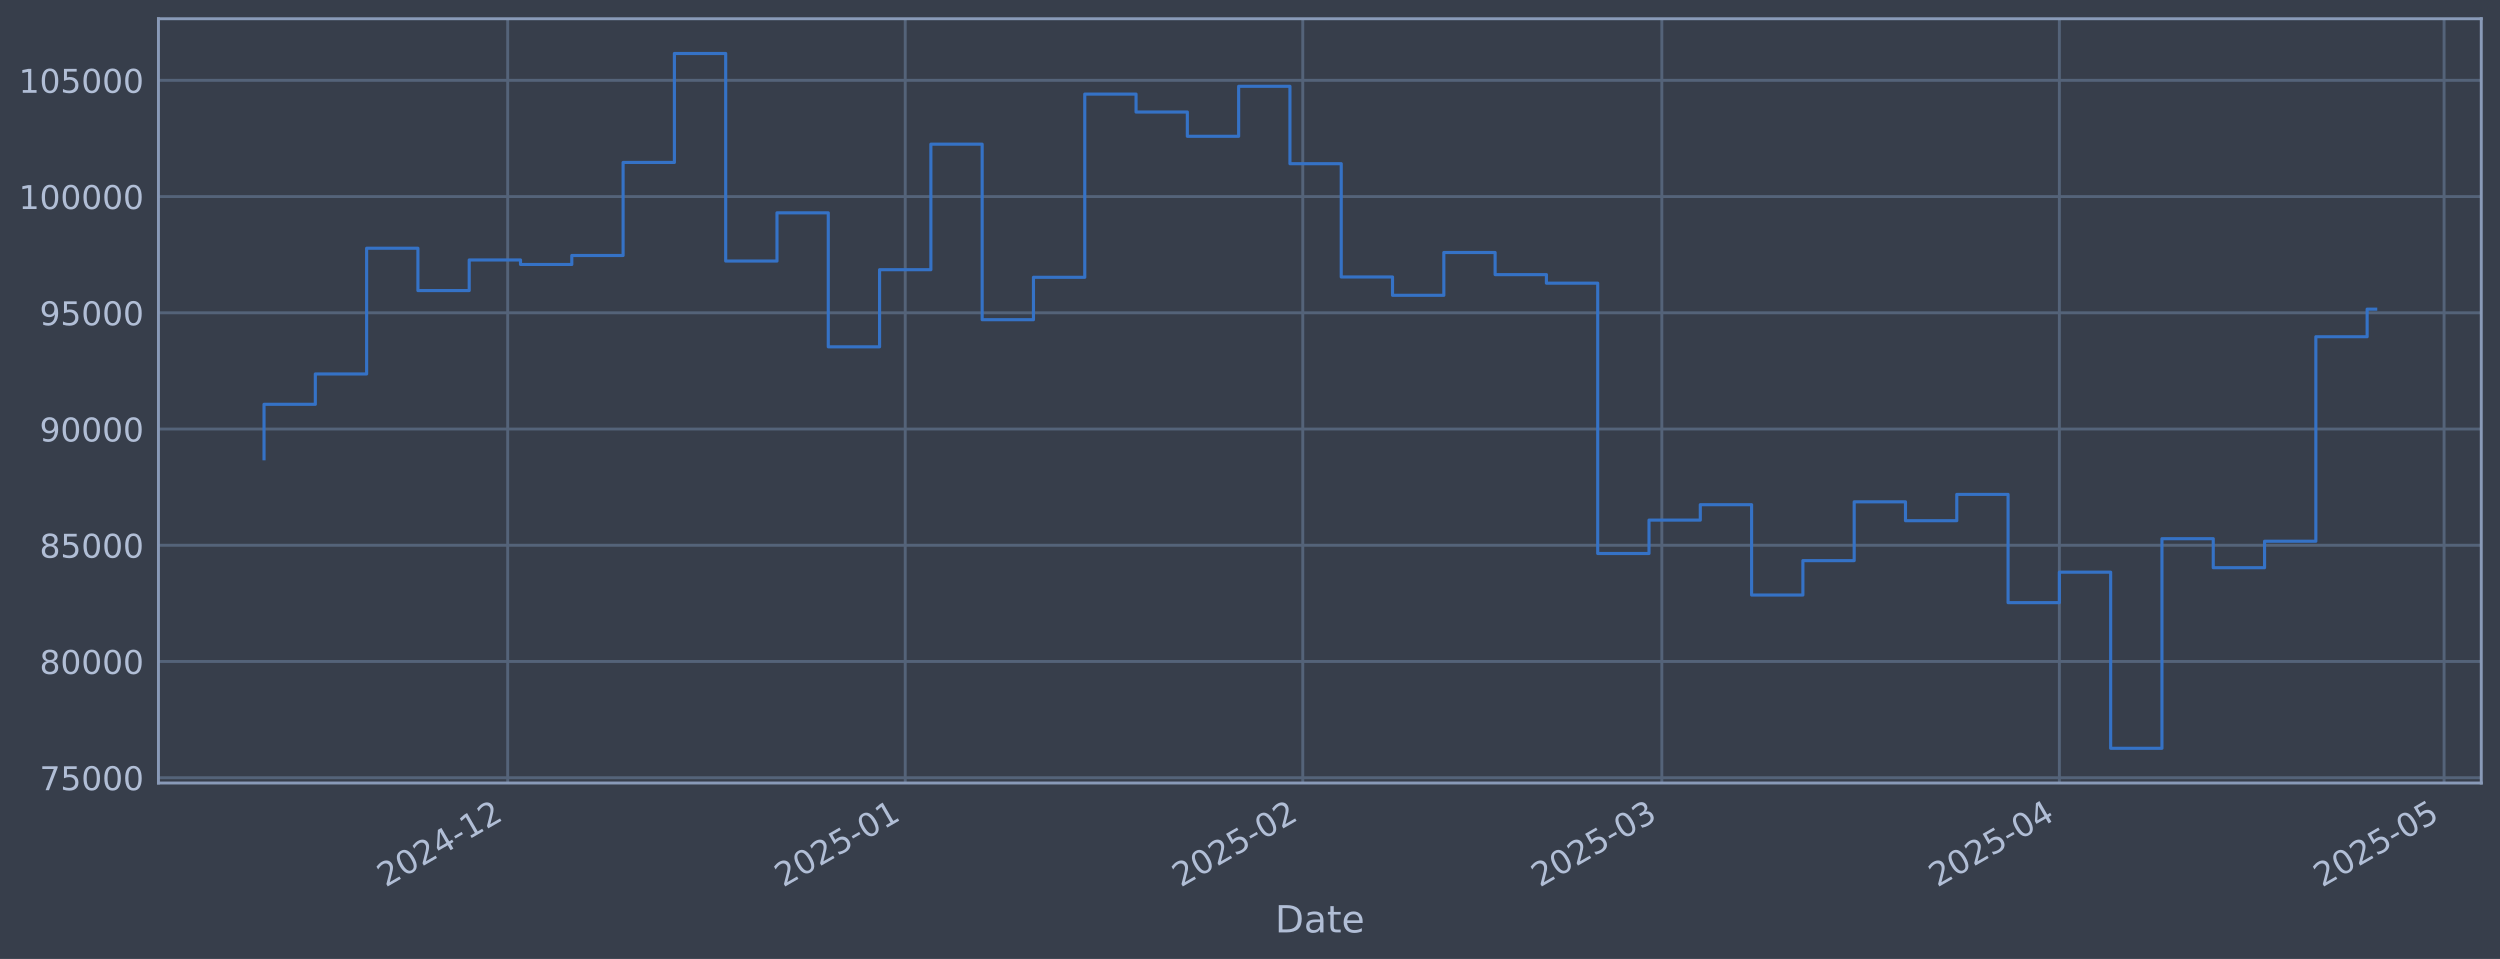
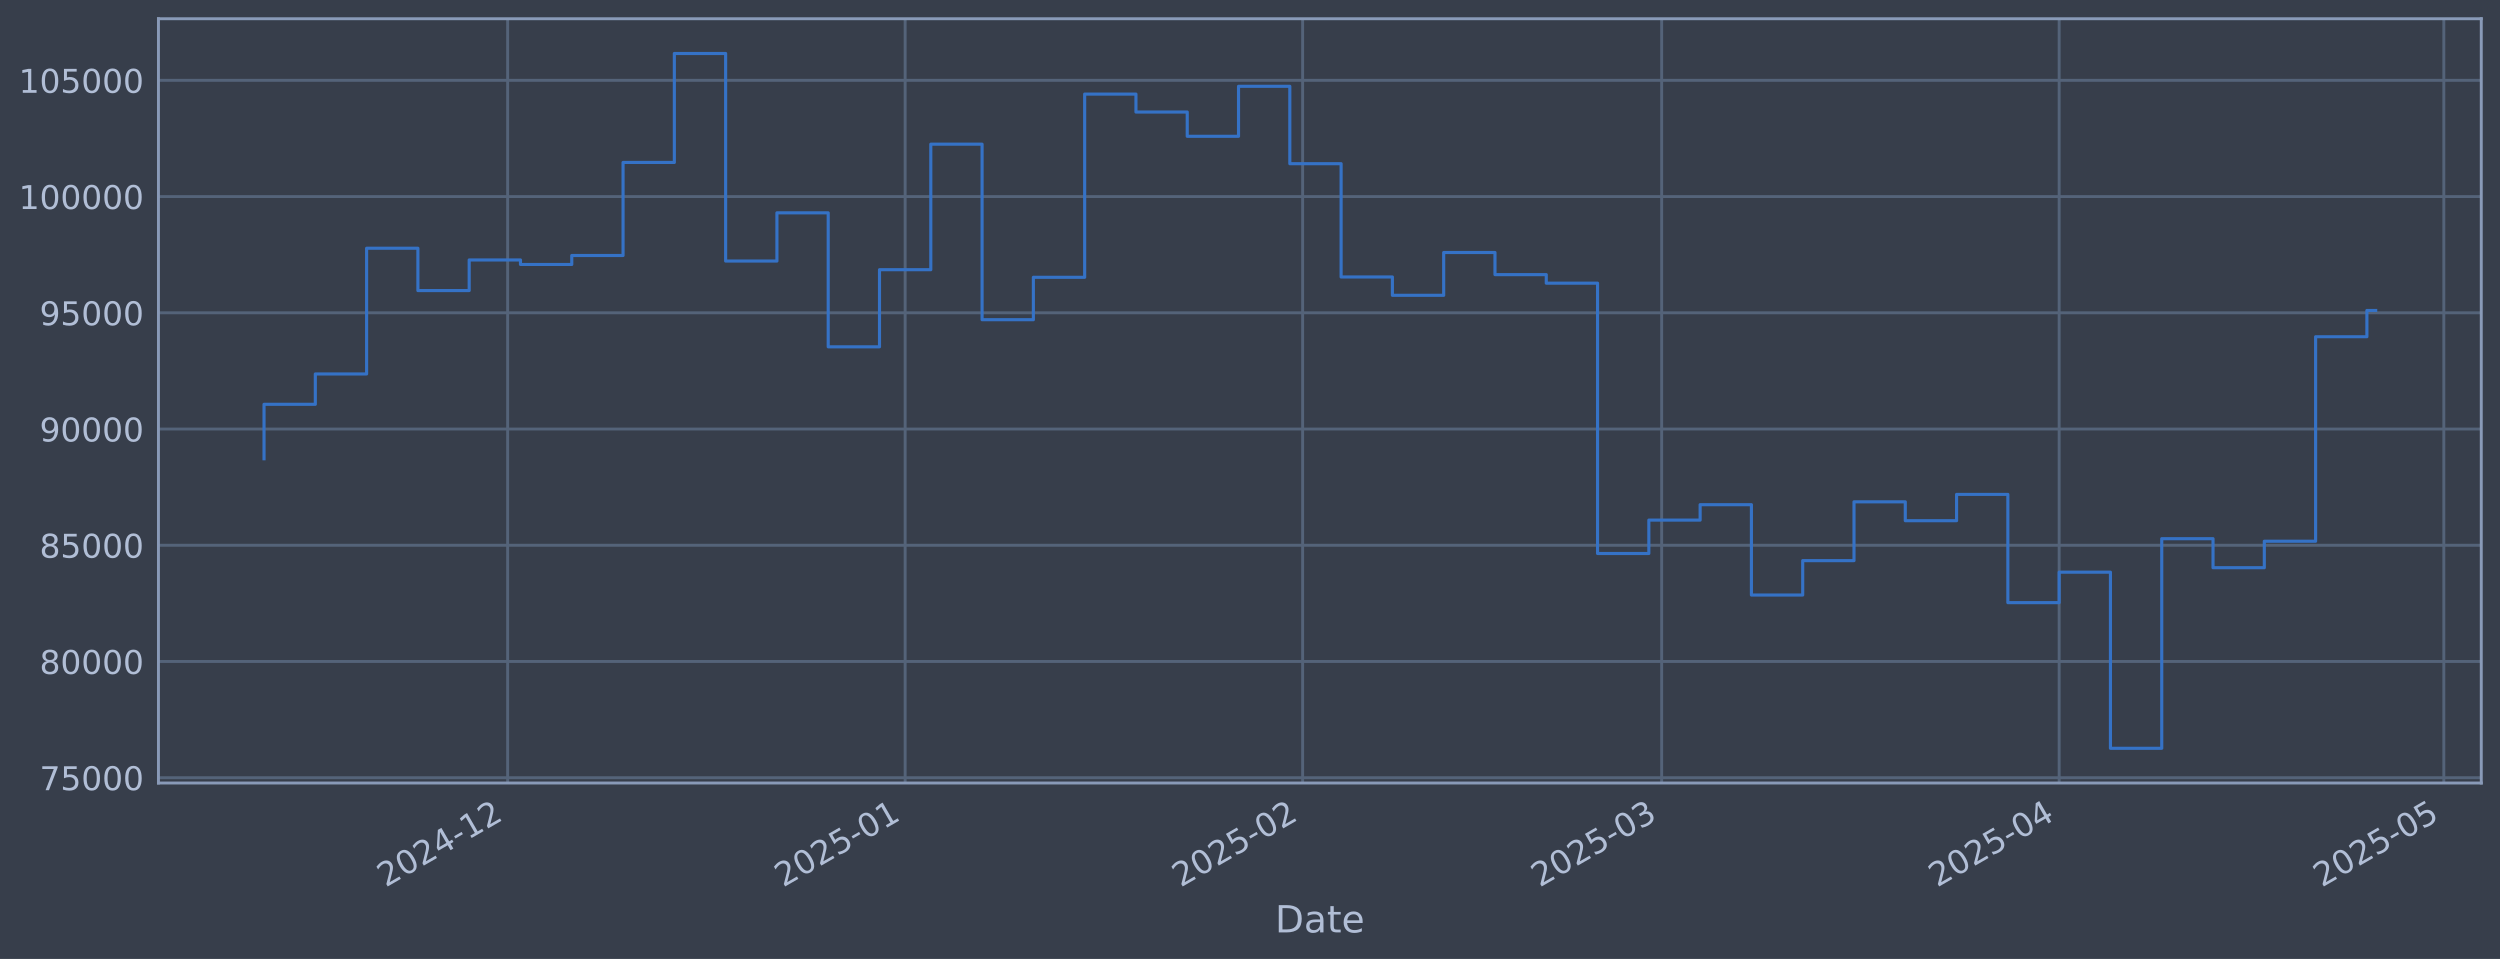
<svg xmlns="http://www.w3.org/2000/svg" xmlns:xlink="http://www.w3.org/1999/xlink" width="960.9pt" height="368.58pt" viewBox="0 0 960.9 368.58" version="1.1">
  <defs>
    <style type="text/css">*{stroke-linejoin: round; stroke-linecap: butt}</style>
  </defs>
  <g id="figure_1">
    <g id="patch_1">
      <path d="M 0 368.58  L 960.9 368.58  L 960.9 0  L 0 0  z " style="fill: #373e4b" />
    </g>
    <g id="axes_1">
      <g id="patch_2">
        <path d="M 60.901 300.96  L 953.701 300.96  L 953.701 7.2  L 60.901 7.2  z " style="fill: #373e4b" />
      </g>
      <g id="matplotlib.axis_1">
        <g id="xtick_1">
          <g id="line2d_1">
-             <path d="M 195.133 300.96  L 195.133 7.2  " clip-path="url(#p8b04c50d05)" style="fill: none; stroke: #546379; stroke-width: 1.12; stroke-linecap: square" />
+             <path d="M 195.122 300.96  L 195.122 7.2  " clip-path="url(#pf1b0833294)" style="fill: none; stroke: #546379; stroke-width: 1.12; stroke-linecap: square" />
          </g>
          <g id="line2d_2" />
          <g id="text_1">
-             <g style="fill: #b1bed6" transform="translate(148.2295 341.1745) rotate(-30) scale(0.126 -0.126)">
+             <g style="fill: #b1bed6" transform="translate(148.2184 341.1745) rotate(-30) scale(0.126 -0.126)">
              <defs>
                <path id="DejaVuSans-32" d="M 1228 531  L 3431 531  L 3431 0  L 469 0  L 469 531  Q 828 903 1448 1529  Q 2069 2156 2228 2338  Q 2531 2678 2651 2914  Q 2772 3150 2772 3378  Q 2772 3750 2511 3984  Q 2250 4219 1831 4219  Q 1534 4219 1204 4116  Q 875 4013 500 3803  L 500 4441  Q 881 4594 1212 4672  Q 1544 4750 1819 4750  Q 2544 4750 2975 4387  Q 3406 4025 3406 3419  Q 3406 3131 3298 2873  Q 3191 2616 2906 2266  Q 2828 2175 2409 1742  Q 1991 1309 1228 531  z " transform="scale(0.015625)" />
                <path id="DejaVuSans-30" d="M 2034 4250  Q 1547 4250 1301 3770  Q 1056 3291 1056 2328  Q 1056 1369 1301 889  Q 1547 409 2034 409  Q 2525 409 2770 889  Q 3016 1369 3016 2328  Q 3016 3291 2770 3770  Q 2525 4250 2034 4250  z M 2034 4750  Q 2819 4750 3233 4129  Q 3647 3509 3647 2328  Q 3647 1150 3233 529  Q 2819 -91 2034 -91  Q 1250 -91 836 529  Q 422 1150 422 2328  Q 422 3509 836 4129  Q 1250 4750 2034 4750  z " transform="scale(0.015625)" />
                <path id="DejaVuSans-34" d="M 2419 4116  L 825 1625  L 2419 1625  L 2419 4116  z M 2253 4666  L 3047 4666  L 3047 1625  L 3713 1625  L 3713 1100  L 3047 1100  L 3047 0  L 2419 0  L 2419 1100  L 313 1100  L 313 1709  L 2253 4666  z " transform="scale(0.015625)" />
                <path id="DejaVuSans-2d" d="M 313 2009  L 1997 2009  L 1997 1497  L 313 1497  L 313 2009  z " transform="scale(0.015625)" />
                <path id="DejaVuSans-31" d="M 794 531  L 1825 531  L 1825 4091  L 703 3866  L 703 4441  L 1819 4666  L 2450 4666  L 2450 531  L 3481 531  L 3481 0  L 794 0  L 794 531  z " transform="scale(0.015625)" />
              </defs>
              <use xlink:href="#DejaVuSans-32" />
              <use xlink:href="#DejaVuSans-30" transform="translate(63.62305 0)" />
              <use xlink:href="#DejaVuSans-32" transform="translate(127.2461 0)" />
              <use xlink:href="#DejaVuSans-34" transform="translate(190.8691 0)" />
              <use xlink:href="#DejaVuSans-2d" transform="translate(254.4922 0)" />
              <use xlink:href="#DejaVuSans-31" transform="translate(290.5762 0)" />
              <use xlink:href="#DejaVuSans-32" transform="translate(354.1992 0)" />
            </g>
          </g>
        </g>
        <g id="xtick_2">
          <g id="line2d_3">
-             <path d="M 347.931 300.96  L 347.931 7.2  " clip-path="url(#p8b04c50d05)" style="fill: none; stroke: #546379; stroke-width: 1.12; stroke-linecap: square" />
+             <path d="M 347.902 300.96  L 347.902 7.2  " clip-path="url(#pf1b0833294)" style="fill: none; stroke: #546379; stroke-width: 1.12; stroke-linecap: square" />
          </g>
          <g id="line2d_4" />
          <g id="text_2">
-             <g style="fill: #b1bed6" transform="translate(301.0277 341.1745) rotate(-30) scale(0.126 -0.126)">
+             <g style="fill: #b1bed6" transform="translate(300.9985 341.1745) rotate(-30) scale(0.126 -0.126)">
              <defs>
                <path id="DejaVuSans-35" d="M 691 4666  L 3169 4666  L 3169 4134  L 1269 4134  L 1269 2991  Q 1406 3038 1543 3061  Q 1681 3084 1819 3084  Q 2600 3084 3056 2656  Q 3513 2228 3513 1497  Q 3513 744 3044 326  Q 2575 -91 1722 -91  Q 1428 -91 1123 -41  Q 819 9 494 109  L 494 744  Q 775 591 1075 516  Q 1375 441 1709 441  Q 2250 441 2565 725  Q 2881 1009 2881 1497  Q 2881 1984 2565 2268  Q 2250 2553 1709 2553  Q 1456 2553 1204 2497  Q 953 2441 691 2322  L 691 4666  z " transform="scale(0.015625)" />
              </defs>
              <use xlink:href="#DejaVuSans-32" />
              <use xlink:href="#DejaVuSans-30" transform="translate(63.62305 0)" />
              <use xlink:href="#DejaVuSans-32" transform="translate(127.2461 0)" />
              <use xlink:href="#DejaVuSans-35" transform="translate(190.8691 0)" />
              <use xlink:href="#DejaVuSans-2d" transform="translate(254.4922 0)" />
              <use xlink:href="#DejaVuSans-30" transform="translate(290.5762 0)" />
              <use xlink:href="#DejaVuSans-31" transform="translate(354.1992 0)" />
            </g>
          </g>
        </g>
        <g id="xtick_3">
          <g id="line2d_5">
-             <path d="M 500.729 300.96  L 500.729 7.2  " clip-path="url(#p8b04c50d05)" style="fill: none; stroke: #546379; stroke-width: 1.12; stroke-linecap: square" />
+             <path d="M 500.682 300.96  L 500.682 7.2  " clip-path="url(#pf1b0833294)" style="fill: none; stroke: #546379; stroke-width: 1.12; stroke-linecap: square" />
          </g>
          <g id="line2d_6" />
          <g id="text_3">
-             <g style="fill: #b1bed6" transform="translate(453.8259 341.1745) rotate(-30) scale(0.126 -0.126)">
+             <g style="fill: #b1bed6" transform="translate(453.7786 341.1745) rotate(-30) scale(0.126 -0.126)">
              <use xlink:href="#DejaVuSans-32" />
              <use xlink:href="#DejaVuSans-30" transform="translate(63.62305 0)" />
              <use xlink:href="#DejaVuSans-32" transform="translate(127.2461 0)" />
              <use xlink:href="#DejaVuSans-35" transform="translate(190.8691 0)" />
              <use xlink:href="#DejaVuSans-2d" transform="translate(254.4922 0)" />
              <use xlink:href="#DejaVuSans-30" transform="translate(290.5762 0)" />
              <use xlink:href="#DejaVuSans-32" transform="translate(354.1992 0)" />
            </g>
          </g>
        </g>
        <g id="xtick_4">
          <g id="line2d_7">
-             <path d="M 638.74 300.96  L 638.74 7.2  " clip-path="url(#p8b04c50d05)" style="fill: none; stroke: #546379; stroke-width: 1.12; stroke-linecap: square" />
+             <path d="M 638.677 300.96  L 638.677 7.2  " clip-path="url(#pf1b0833294)" style="fill: none; stroke: #546379; stroke-width: 1.12; stroke-linecap: square" />
          </g>
          <g id="line2d_8" />
          <g id="text_4">
-             <g style="fill: #b1bed6" transform="translate(591.8371 341.1745) rotate(-30) scale(0.126 -0.126)">
+             <g style="fill: #b1bed6" transform="translate(591.7735 341.1745) rotate(-30) scale(0.126 -0.126)">
              <defs>
                <path id="DejaVuSans-33" d="M 2597 2516  Q 3050 2419 3304 2112  Q 3559 1806 3559 1356  Q 3559 666 3084 287  Q 2609 -91 1734 -91  Q 1441 -91 1130 -33  Q 819 25 488 141  L 488 750  Q 750 597 1062 519  Q 1375 441 1716 441  Q 2309 441 2620 675  Q 2931 909 2931 1356  Q 2931 1769 2642 2001  Q 2353 2234 1838 2234  L 1294 2234  L 1294 2753  L 1863 2753  Q 2328 2753 2575 2939  Q 2822 3125 2822 3475  Q 2822 3834 2567 4026  Q 2313 4219 1838 4219  Q 1578 4219 1281 4162  Q 984 4106 628 3988  L 628 4550  Q 988 4650 1302 4700  Q 1616 4750 1894 4750  Q 2613 4750 3031 4423  Q 3450 4097 3450 3541  Q 3450 3153 3228 2886  Q 3006 2619 2597 2516  z " transform="scale(0.015625)" />
              </defs>
              <use xlink:href="#DejaVuSans-32" />
              <use xlink:href="#DejaVuSans-30" transform="translate(63.62305 0)" />
              <use xlink:href="#DejaVuSans-32" transform="translate(127.2461 0)" />
              <use xlink:href="#DejaVuSans-35" transform="translate(190.8691 0)" />
              <use xlink:href="#DejaVuSans-2d" transform="translate(254.4922 0)" />
              <use xlink:href="#DejaVuSans-30" transform="translate(290.5762 0)" />
              <use xlink:href="#DejaVuSans-33" transform="translate(354.1992 0)" />
            </g>
          </g>
        </g>
        <g id="xtick_5">
          <g id="line2d_9">
-             <path d="M 791.539 300.96  L 791.539 7.2  " clip-path="url(#p8b04c50d05)" style="fill: none; stroke: #546379; stroke-width: 1.12; stroke-linecap: square" />
+             <path d="M 791.457 300.96  L 791.457 7.2  " clip-path="url(#pf1b0833294)" style="fill: none; stroke: #546379; stroke-width: 1.12; stroke-linecap: square" />
          </g>
          <g id="line2d_10" />
          <g id="text_5">
-             <g style="fill: #b1bed6" transform="translate(744.6353 341.1745) rotate(-30) scale(0.126 -0.126)">
+             <g style="fill: #b1bed6" transform="translate(744.5535 341.1745) rotate(-30) scale(0.126 -0.126)">
              <use xlink:href="#DejaVuSans-32" />
              <use xlink:href="#DejaVuSans-30" transform="translate(63.62305 0)" />
              <use xlink:href="#DejaVuSans-32" transform="translate(127.2461 0)" />
              <use xlink:href="#DejaVuSans-35" transform="translate(190.8691 0)" />
              <use xlink:href="#DejaVuSans-2d" transform="translate(254.4922 0)" />
              <use xlink:href="#DejaVuSans-30" transform="translate(290.5762 0)" />
              <use xlink:href="#DejaVuSans-34" transform="translate(354.1992 0)" />
            </g>
          </g>
        </g>
        <g id="xtick_6">
          <g id="line2d_11">
-             <path d="M 939.408 300.96  L 939.408 7.2  " clip-path="url(#p8b04c50d05)" style="fill: none; stroke: #546379; stroke-width: 1.12; stroke-linecap: square" />
+             <path d="M 939.308 300.96  L 939.308 7.2  " clip-path="url(#pf1b0833294)" style="fill: none; stroke: #546379; stroke-width: 1.12; stroke-linecap: square" />
          </g>
          <g id="line2d_12" />
          <g id="text_6">
-             <g style="fill: #b1bed6" transform="translate(892.5045 341.1745) rotate(-30) scale(0.126 -0.126)">
+             <g style="fill: #b1bed6" transform="translate(892.4052 341.1745) rotate(-30) scale(0.126 -0.126)">
              <use xlink:href="#DejaVuSans-32" />
              <use xlink:href="#DejaVuSans-30" transform="translate(63.62305 0)" />
              <use xlink:href="#DejaVuSans-32" transform="translate(127.2461 0)" />
              <use xlink:href="#DejaVuSans-35" transform="translate(190.8691 0)" />
              <use xlink:href="#DejaVuSans-2d" transform="translate(254.4922 0)" />
              <use xlink:href="#DejaVuSans-30" transform="translate(290.5762 0)" />
              <use xlink:href="#DejaVuSans-35" transform="translate(354.1992 0)" />
            </g>
          </g>
        </g>
        <g id="text_7">
          <g style="fill: #b1bed6" transform="translate(490.0914 358.3856) scale(0.144 -0.144)">
            <defs>
              <path id="DejaVuSans-44" d="M 1259 4147  L 1259 519  L 2022 519  Q 2988 519 3436 956  Q 3884 1394 3884 2338  Q 3884 3275 3436 3711  Q 2988 4147 2022 4147  L 1259 4147  z M 628 4666  L 1925 4666  Q 3281 4666 3915 4102  Q 4550 3538 4550 2338  Q 4550 1131 3912 565  Q 3275 0 1925 0  L 628 0  L 628 4666  z " transform="scale(0.015625)" />
              <path id="DejaVuSans-61" d="M 2194 1759  Q 1497 1759 1228 1600  Q 959 1441 959 1056  Q 959 750 1161 570  Q 1363 391 1709 391  Q 2188 391 2477 730  Q 2766 1069 2766 1631  L 2766 1759  L 2194 1759  z M 3341 1997  L 3341 0  L 2766 0  L 2766 531  Q 2569 213 2275 61  Q 1981 -91 1556 -91  Q 1019 -91 701 211  Q 384 513 384 1019  Q 384 1609 779 1909  Q 1175 2209 1959 2209  L 2766 2209  L 2766 2266  Q 2766 2663 2505 2880  Q 2244 3097 1772 3097  Q 1472 3097 1187 3025  Q 903 2953 641 2809  L 641 3341  Q 956 3463 1253 3523  Q 1550 3584 1831 3584  Q 2591 3584 2966 3190  Q 3341 2797 3341 1997  z " transform="scale(0.015625)" />
              <path id="DejaVuSans-74" d="M 1172 4494  L 1172 3500  L 2356 3500  L 2356 3053  L 1172 3053  L 1172 1153  Q 1172 725 1289 603  Q 1406 481 1766 481  L 2356 481  L 2356 0  L 1766 0  Q 1100 0 847 248  Q 594 497 594 1153  L 594 3053  L 172 3053  L 172 3500  L 594 3500  L 594 4494  L 1172 4494  z " transform="scale(0.015625)" />
              <path id="DejaVuSans-65" d="M 3597 1894  L 3597 1613  L 953 1613  Q 991 1019 1311 708  Q 1631 397 2203 397  Q 2534 397 2845 478  Q 3156 559 3463 722  L 3463 178  Q 3153 47 2828 -22  Q 2503 -91 2169 -91  Q 1331 -91 842 396  Q 353 884 353 1716  Q 353 2575 817 3079  Q 1281 3584 2069 3584  Q 2775 3584 3186 3129  Q 3597 2675 3597 1894  z M 3022 2063  Q 3016 2534 2758 2815  Q 2500 3097 2075 3097  Q 1594 3097 1305 2825  Q 1016 2553 972 2059  L 3022 2063  z " transform="scale(0.015625)" />
            </defs>
            <use xlink:href="#DejaVuSans-44" />
            <use xlink:href="#DejaVuSans-61" transform="translate(77.00195 0)" />
            <use xlink:href="#DejaVuSans-74" transform="translate(138.2812 0)" />
            <use xlink:href="#DejaVuSans-65" transform="translate(177.4902 0)" />
          </g>
        </g>
      </g>
      <g id="matplotlib.axis_2">
        <g id="ytick_1">
          <g id="line2d_13">
-             <path d="M 60.901 298.924  L 953.701 298.924  " clip-path="url(#p8b04c50d05)" style="fill: none; stroke: #546379; stroke-width: 1.12; stroke-linecap: square" />
+             <path d="M 60.901 298.924  L 953.701 298.924  " clip-path="url(#pf1b0833294)" style="fill: none; stroke: #546379; stroke-width: 1.12; stroke-linecap: square" />
          </g>
          <g id="line2d_14" />
          <g id="text_8">
            <g style="fill: #b1bed6" transform="translate(15.21675 303.7108) scale(0.126 -0.126)">
              <defs>
                <path id="DejaVuSans-37" d="M 525 4666  L 3525 4666  L 3525 4397  L 1831 0  L 1172 0  L 2766 4134  L 525 4134  L 525 4666  z " transform="scale(0.015625)" />
              </defs>
              <use xlink:href="#DejaVuSans-37" />
              <use xlink:href="#DejaVuSans-35" transform="translate(63.62305 0)" />
              <use xlink:href="#DejaVuSans-30" transform="translate(127.2461 0)" />
              <use xlink:href="#DejaVuSans-30" transform="translate(190.8691 0)" />
              <use xlink:href="#DejaVuSans-30" transform="translate(254.4922 0)" />
            </g>
          </g>
        </g>
        <g id="ytick_2">
          <g id="line2d_15">
-             <path d="M 60.901 254.25  L 953.701 254.25  " clip-path="url(#p8b04c50d05)" style="fill: none; stroke: #546379; stroke-width: 1.12; stroke-linecap: square" />
+             <path d="M 60.901 254.25  L 953.701 254.25  " clip-path="url(#pf1b0833294)" style="fill: none; stroke: #546379; stroke-width: 1.12; stroke-linecap: square" />
          </g>
          <g id="line2d_16" />
          <g id="text_9">
            <g style="fill: #b1bed6" transform="translate(15.21675 259.037) scale(0.126 -0.126)">
              <defs>
                <path id="DejaVuSans-38" d="M 2034 2216  Q 1584 2216 1326 1975  Q 1069 1734 1069 1313  Q 1069 891 1326 650  Q 1584 409 2034 409  Q 2484 409 2743 651  Q 3003 894 3003 1313  Q 3003 1734 2745 1975  Q 2488 2216 2034 2216  z M 1403 2484  Q 997 2584 770 2862  Q 544 3141 544 3541  Q 544 4100 942 4425  Q 1341 4750 2034 4750  Q 2731 4750 3128 4425  Q 3525 4100 3525 3541  Q 3525 3141 3298 2862  Q 3072 2584 2669 2484  Q 3125 2378 3379 2068  Q 3634 1759 3634 1313  Q 3634 634 3220 271  Q 2806 -91 2034 -91  Q 1263 -91 848 271  Q 434 634 434 1313  Q 434 1759 690 2068  Q 947 2378 1403 2484  z M 1172 3481  Q 1172 3119 1398 2916  Q 1625 2713 2034 2713  Q 2441 2713 2670 2916  Q 2900 3119 2900 3481  Q 2900 3844 2670 4047  Q 2441 4250 2034 4250  Q 1625 4250 1398 4047  Q 1172 3844 1172 3481  z " transform="scale(0.015625)" />
              </defs>
              <use xlink:href="#DejaVuSans-38" />
              <use xlink:href="#DejaVuSans-30" transform="translate(63.62305 0)" />
              <use xlink:href="#DejaVuSans-30" transform="translate(127.2461 0)" />
              <use xlink:href="#DejaVuSans-30" transform="translate(190.8691 0)" />
              <use xlink:href="#DejaVuSans-30" transform="translate(254.4922 0)" />
            </g>
          </g>
        </g>
        <g id="ytick_3">
          <g id="line2d_17">
-             <path d="M 60.901 209.576  L 953.701 209.576  " clip-path="url(#p8b04c50d05)" style="fill: none; stroke: #546379; stroke-width: 1.12; stroke-linecap: square" />
+             <path d="M 60.901 209.576  L 953.701 209.576  " clip-path="url(#pf1b0833294)" style="fill: none; stroke: #546379; stroke-width: 1.12; stroke-linecap: square" />
          </g>
          <g id="line2d_18" />
          <g id="text_10">
            <g style="fill: #b1bed6" transform="translate(15.21675 214.3633) scale(0.126 -0.126)">
              <use xlink:href="#DejaVuSans-38" />
              <use xlink:href="#DejaVuSans-35" transform="translate(63.62305 0)" />
              <use xlink:href="#DejaVuSans-30" transform="translate(127.2461 0)" />
              <use xlink:href="#DejaVuSans-30" transform="translate(190.8691 0)" />
              <use xlink:href="#DejaVuSans-30" transform="translate(254.4922 0)" />
            </g>
          </g>
        </g>
        <g id="ytick_4">
          <g id="line2d_19">
-             <path d="M 60.901 164.903  L 953.701 164.903  " clip-path="url(#p8b04c50d05)" style="fill: none; stroke: #546379; stroke-width: 1.12; stroke-linecap: square" />
+             <path d="M 60.901 164.903  L 953.701 164.903  " clip-path="url(#pf1b0833294)" style="fill: none; stroke: #546379; stroke-width: 1.12; stroke-linecap: square" />
          </g>
          <g id="line2d_20" />
          <g id="text_11">
            <g style="fill: #b1bed6" transform="translate(15.21675 169.6896) scale(0.126 -0.126)">
              <defs>
                <path id="DejaVuSans-39" d="M 703 97  L 703 672  Q 941 559 1184 500  Q 1428 441 1663 441  Q 2288 441 2617 861  Q 2947 1281 2994 2138  Q 2813 1869 2534 1725  Q 2256 1581 1919 1581  Q 1219 1581 811 2004  Q 403 2428 403 3163  Q 403 3881 828 4315  Q 1253 4750 1959 4750  Q 2769 4750 3195 4129  Q 3622 3509 3622 2328  Q 3622 1225 3098 567  Q 2575 -91 1691 -91  Q 1453 -91 1209 -44  Q 966 3 703 97  z M 1959 2075  Q 2384 2075 2632 2365  Q 2881 2656 2881 3163  Q 2881 3666 2632 3958  Q 2384 4250 1959 4250  Q 1534 4250 1286 3958  Q 1038 3666 1038 3163  Q 1038 2656 1286 2365  Q 1534 2075 1959 2075  z " transform="scale(0.015625)" />
              </defs>
              <use xlink:href="#DejaVuSans-39" />
              <use xlink:href="#DejaVuSans-30" transform="translate(63.62305 0)" />
              <use xlink:href="#DejaVuSans-30" transform="translate(127.2461 0)" />
              <use xlink:href="#DejaVuSans-30" transform="translate(190.8691 0)" />
              <use xlink:href="#DejaVuSans-30" transform="translate(254.4922 0)" />
            </g>
          </g>
        </g>
        <g id="ytick_5">
          <g id="line2d_21">
-             <path d="M 60.901 120.229  L 953.701 120.229  " clip-path="url(#p8b04c50d05)" style="fill: none; stroke: #546379; stroke-width: 1.12; stroke-linecap: square" />
+             <path d="M 60.901 120.229  L 953.701 120.229  " clip-path="url(#pf1b0833294)" style="fill: none; stroke: #546379; stroke-width: 1.12; stroke-linecap: square" />
          </g>
          <g id="line2d_22" />
          <g id="text_12">
            <g style="fill: #b1bed6" transform="translate(15.21675 125.0159) scale(0.126 -0.126)">
              <use xlink:href="#DejaVuSans-39" />
              <use xlink:href="#DejaVuSans-35" transform="translate(63.62305 0)" />
              <use xlink:href="#DejaVuSans-30" transform="translate(127.2461 0)" />
              <use xlink:href="#DejaVuSans-30" transform="translate(190.8691 0)" />
              <use xlink:href="#DejaVuSans-30" transform="translate(254.4922 0)" />
            </g>
          </g>
        </g>
        <g id="ytick_6">
          <g id="line2d_23">
-             <path d="M 60.901 75.555  L 953.701 75.555  " clip-path="url(#p8b04c50d05)" style="fill: none; stroke: #546379; stroke-width: 1.12; stroke-linecap: square" />
+             <path d="M 60.901 75.555  L 953.701 75.555  " clip-path="url(#pf1b0833294)" style="fill: none; stroke: #546379; stroke-width: 1.12; stroke-linecap: square" />
          </g>
          <g id="line2d_24" />
          <g id="text_13">
            <g style="fill: #b1bed6" transform="translate(7.2 80.34213) scale(0.126 -0.126)">
              <use xlink:href="#DejaVuSans-31" />
              <use xlink:href="#DejaVuSans-30" transform="translate(63.62305 0)" />
              <use xlink:href="#DejaVuSans-30" transform="translate(127.2461 0)" />
              <use xlink:href="#DejaVuSans-30" transform="translate(190.8691 0)" />
              <use xlink:href="#DejaVuSans-30" transform="translate(254.4922 0)" />
              <use xlink:href="#DejaVuSans-30" transform="translate(318.1152 0)" />
            </g>
          </g>
        </g>
        <g id="ytick_7">
          <g id="line2d_25">
-             <path d="M 60.901 30.881  L 953.701 30.881  " clip-path="url(#p8b04c50d05)" style="fill: none; stroke: #546379; stroke-width: 1.12; stroke-linecap: square" />
+             <path d="M 60.901 30.881  L 953.701 30.881  " clip-path="url(#pf1b0833294)" style="fill: none; stroke: #546379; stroke-width: 1.12; stroke-linecap: square" />
          </g>
          <g id="line2d_26" />
          <g id="text_14">
            <g style="fill: #b1bed6" transform="translate(7.2 35.6684) scale(0.126 -0.126)">
              <use xlink:href="#DejaVuSans-31" />
              <use xlink:href="#DejaVuSans-30" transform="translate(63.62305 0)" />
              <use xlink:href="#DejaVuSans-35" transform="translate(127.2461 0)" />
              <use xlink:href="#DejaVuSans-30" transform="translate(190.8691 0)" />
              <use xlink:href="#DejaVuSans-30" transform="translate(254.4922 0)" />
              <use xlink:href="#DejaVuSans-30" transform="translate(318.1152 0)" />
            </g>
          </g>
        </g>
      </g>
      <g id="line2d_27">
-         <path d="M 101.482 176.341  L 101.482 155.403  L 121.198 155.403  L 121.198 143.732  L 140.914 143.732  L 140.914 95.418  L 160.63 95.418  L 160.63 111.678  L 180.346 111.678  L 180.346 99.915  L 200.062 99.915  L 200.062 101.649  L 219.778 101.649  L 219.778 98.2  L 239.494 98.2  L 239.494 62.443  L 259.209 62.443  L 259.209 20.553  L 278.925 20.553  L 278.925 100.335  L 298.641 100.335  L 298.641 81.808  L 318.357 81.808  L 318.357 133.306  L 338.073 133.306  L 338.073 103.667  L 357.789 103.667  L 357.789 55.422  L 377.505 55.422  L 377.505 122.885  L 397.221 122.885  L 397.221 106.584  L 416.937 106.584  L 416.937 36.163  L 436.652 36.163  L 436.652 43.059  L 456.368 43.059  L 456.368 52.391  L 476.084 52.391  L 476.084 33.169  L 495.8 33.169  L 495.8 62.915  L 515.516 62.915  L 515.516 106.463  L 535.232 106.463  L 535.232 113.51  L 554.948 113.51  L 554.948 97.056  L 574.664 97.056  L 574.664 105.551  L 594.38 105.551  L 594.38 108.839  L 614.096 108.839  L 614.096 212.74  L 633.811 212.74  L 633.811 199.911  L 653.527 199.911  L 653.527 193.981  L 673.243 193.981  L 673.243 228.703  L 692.959 228.703  L 692.959 215.477  L 712.675 215.477  L 712.675 192.89  L 732.391 192.89  L 732.391 200.132  L 752.107 200.132  L 752.107 190.029  L 771.823 190.029  L 771.823 231.635  L 791.539 231.635  L 791.539 219.923  L 811.254 219.923  L 811.254 287.607  L 830.97 287.607  L 830.97 207.045  L 850.686 207.045  L 850.686 218.211  L 870.402 218.211  L 870.402 208.034  L 890.118 208.034  L 890.118 129.425  L 909.834 129.425  L 909.834 118.828  L 913.119 118.828  " clip-path="url(#p8b04c50d05)" style="fill: none; stroke: #3572c6; stroke-width: 1.2; stroke-linecap: square" />
+         <path d="M 101.482 176.341  L 101.482 155.403  L 121.196 155.403  L 121.196 143.732  L 140.909 143.732  L 140.909 95.418  L 160.623 95.418  L 160.623 111.678  L 180.337 111.678  L 180.337 99.915  L 200.05 99.915  L 200.05 101.649  L 219.764 101.649  L 219.764 98.2  L 239.477 98.2  L 239.477 62.443  L 259.191 62.443  L 259.191 20.553  L 278.904 20.553  L 278.904 100.335  L 298.618 100.335  L 298.618 81.808  L 318.331 81.808  L 318.331 133.306  L 338.045 133.306  L 338.045 103.667  L 357.759 103.667  L 357.759 55.422  L 377.472 55.422  L 377.472 122.885  L 397.186 122.885  L 397.186 106.584  L 416.899 106.584  L 416.899 36.163  L 436.613 36.163  L 436.613 43.059  L 456.326 43.059  L 456.326 52.391  L 476.04 52.391  L 476.04 33.169  L 495.753 33.169  L 495.753 62.915  L 515.467 62.915  L 515.467 106.463  L 535.181 106.463  L 535.181 113.51  L 554.894 113.51  L 554.894 97.056  L 574.608 97.056  L 574.608 105.551  L 594.321 105.551  L 594.321 108.839  L 614.035 108.839  L 614.035 212.74  L 633.748 212.74  L 633.748 199.911  L 653.462 199.911  L 653.462 193.981  L 673.175 193.981  L 673.175 228.703  L 692.889 228.703  L 692.889 215.477  L 712.603 215.477  L 712.603 192.89  L 732.316 192.89  L 732.316 200.132  L 752.03 200.132  L 752.03 190.029  L 771.743 190.029  L 771.743 231.635  L 791.457 231.635  L 791.457 219.923  L 811.17 219.923  L 811.17 287.607  L 830.884 287.607  L 830.884 207.045  L 850.597 207.045  L 850.597 218.211  L 870.311 218.211  L 870.311 208.034  L 890.025 208.034  L 890.025 129.425  L 909.738 129.425  L 909.738 119.331  L 913.119 119.331  " clip-path="url(#pf1b0833294)" style="fill: none; stroke: #3572c6; stroke-width: 1.2; stroke-linecap: square" />
      </g>
      <g id="patch_3">
        <path d="M 60.901 300.96  L 60.901 7.2  " style="fill: none; stroke: #899ab8; stroke-width: 1.12; stroke-linejoin: miter; stroke-linecap: square" />
      </g>
      <g id="patch_4">
        <path d="M 953.701 300.96  L 953.701 7.2  " style="fill: none; stroke: #899ab8; stroke-width: 1.12; stroke-linejoin: miter; stroke-linecap: square" />
      </g>
      <g id="patch_5">
        <path d="M 60.901 300.96  L 953.701 300.96  " style="fill: none; stroke: #899ab8; stroke-width: 1.12; stroke-linejoin: miter; stroke-linecap: square" />
      </g>
      <g id="patch_6">
        <path d="M 60.901 7.2  L 953.701 7.2  " style="fill: none; stroke: #899ab8; stroke-width: 1.12; stroke-linejoin: miter; stroke-linecap: square" />
      </g>
    </g>
  </g>
  <defs>
-     <clipPath id="p8b04c50d05">
+     <clipPath id="pf1b0833294">
      <rect x="60.901" y="7.2" width="892.8" height="293.76" />
    </clipPath>
  </defs>
</svg>
